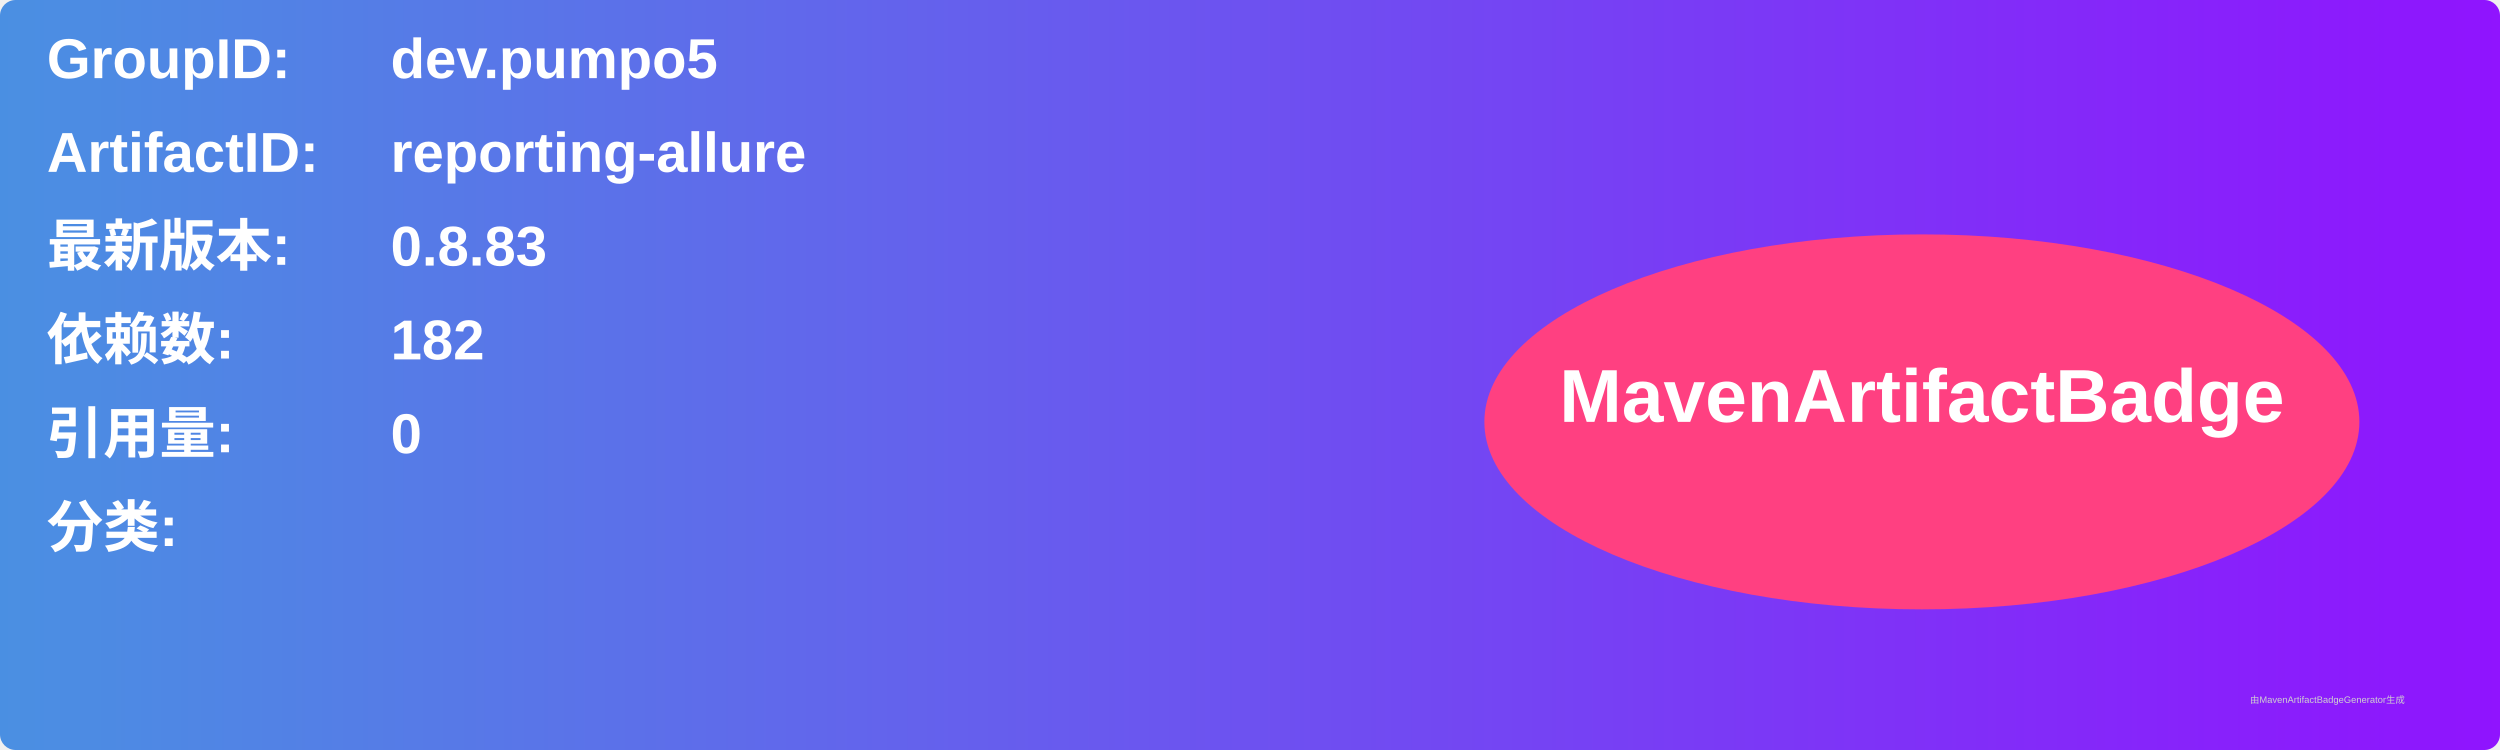
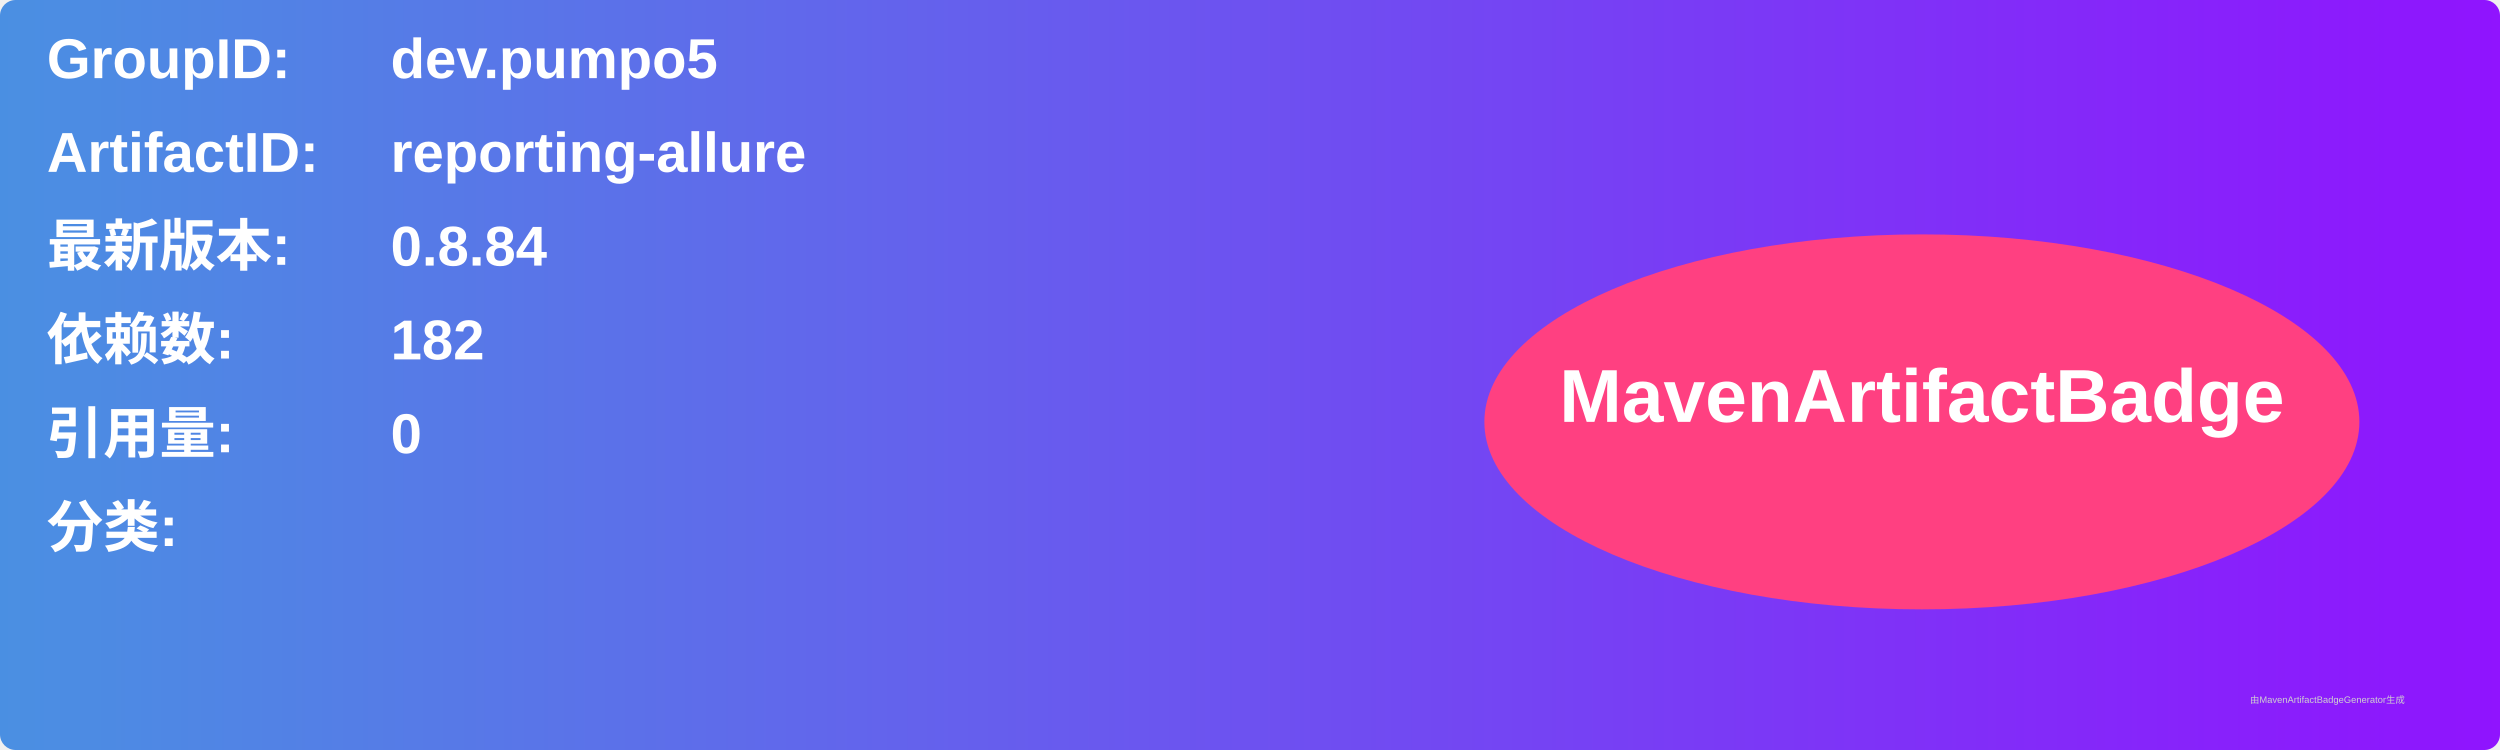
<svg xmlns="http://www.w3.org/2000/svg" width="800" height="240" viewBox="0 0 800 240">
  <linearGradient id="grad" x1="0%" y1="0%" x2="100%" y2="0%">
    <stop offset="0%" stop-color="#4a90e2" />
    <stop offset="100%" stop-color="#9013fe" />
  </linearGradient>
  <rect width="100%" height="100%" rx="5" ry="5" fill="url(#grad)" />
  <g transform="translate(15, 15)">
    <text x="0" y="10" font-family="Arial" font-size="18" fill="white" font-weight="bold" width="260">GroupID:</text>
    <text x="110" y="10" font-family="Arial" font-size="18" fill="white" font-weight="bold" width="460">dev.pumpo5</text>
    <text x="0" y="40" font-family="Arial" font-size="18" fill="white" font-weight="bold" width="260">ArtifactID:</text>
    <text x="110" y="40" font-family="Arial" font-size="18" fill="white" font-weight="bold" width="460">reporting-allure</text>
    <text x="0" y="70" font-family="Arial" font-size="18" fill="white" font-weight="bold">最新版本:</text>
    <text x="110" y="70" font-family="Arial" font-size="18" fill="white" font-weight="bold">
-       <tspan font-weight="bold">0.8.83</tspan>
+       <tspan font-weight="bold">0.8.84</tspan>
    </text>
    <text x="0" y="100" font-family="Arial" font-size="18" fill="white" font-weight="bold">依赖数: </text>
    <text x="110" y="100" font-family="Arial" font-size="18" fill="white">
      <tspan font-weight="bold">182</tspan>
    </text>
    <text x="0" y="130" font-family="Arial" font-size="18" fill="white" font-weight="bold">引用量: </text>
    <text x="110" y="130" font-family="Arial" font-size="18" fill="white">
      <tspan font-weight="bold">0</tspan>
    </text>
    <text x="0" y="160" font-family="Arial" font-size="18" fill="white" font-weight="bold">分类:</text>
    <text x="10" y="190" font-family="Arial" font-size="10" fill="white">
      <tspan font-weight="bold" />
    </text>
    <ellipse cx="600" cy="120" rx="140" ry="60" fill="#ff4081" />
    <text x="600" y="120" text-anchor="middle" font-family="Arial" font-size="24" fill="white" font-weight="bold">MavenArtifactBadge</text>
  </g>
  <text x="720" y="225" font-family="Arial" font-size="3" fill="#d0d0d0">由MavenArtifactBadgeGenerator生成</text>
</svg>
